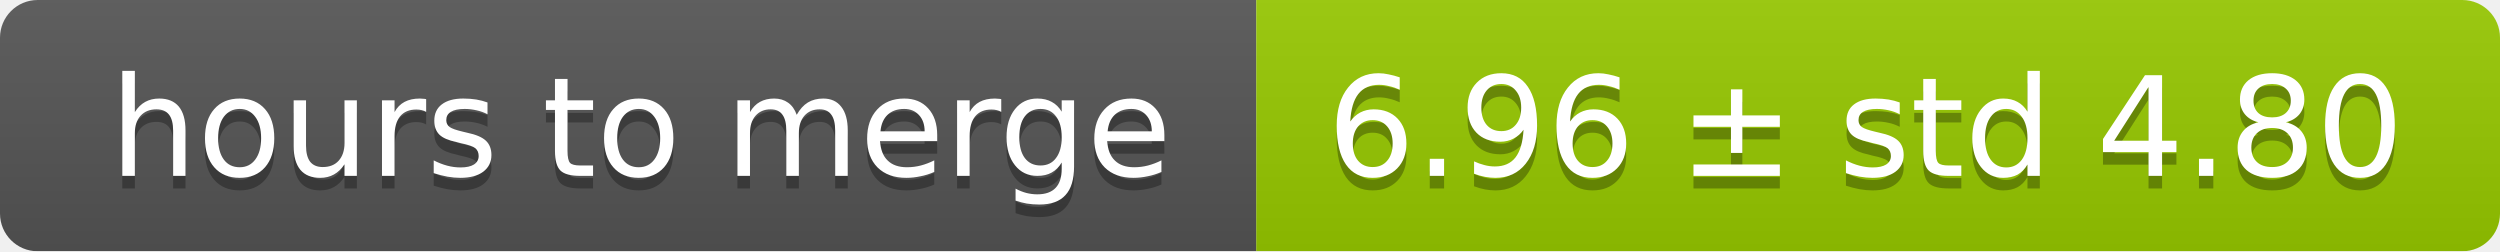
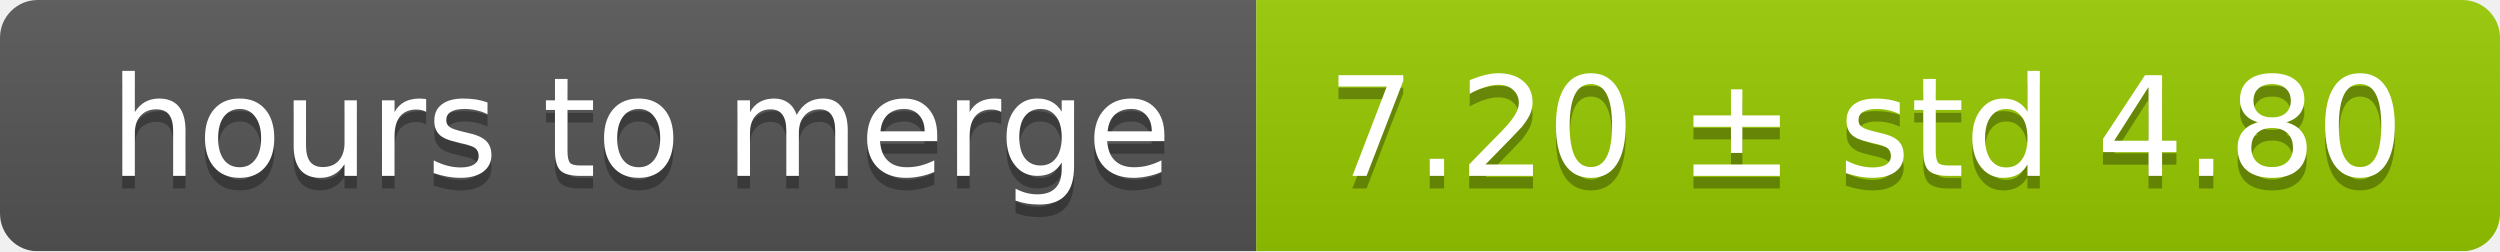
<svg xmlns="http://www.w3.org/2000/svg" width="199" height="20">
  <linearGradient id="smooth" x2="0" y2="100%">
    <stop offset="0" stop-color="#bbb" stop-opacity=".1" />
    <stop offset="1" stop-opacity=".1" />
  </linearGradient>
  <mask id="round">
    <rect width="199" height="20" rx="3" fill="#fff" />
  </mask>
  <g mask="url(#round)">
    <rect width="100" height="20" fill="#555" />
    <rect x="100" width="99" height="20" fill="#97ca00" />
    <rect width="199" height="20" fill="url(#smooth)" />
  </g>
  <g fill="#fff" text-anchor="middle" font-family="DejaVu Sans,Verdana,Geneva,sans-serif" font-size="11">
    <text x="51" y="15" fill="#010101" fill-opacity=".3">hours to merge</text>
    <text x="51" y="14">hours to merge</text>
-     <text x="148.5" y="15" fill="#010101" fill-opacity=".3">6.96 ± std 4.80</text>
-     <text x="148.5" y="14">6.96 ± std 4.80</text>
+     <text x="148.5" y="15" fill="#010101" fill-opacity=".3">7.20 ± std 4.80</text>
+     <text x="148.5" y="14">7.20 ± std 4.80</text>
  </g>
</svg>
